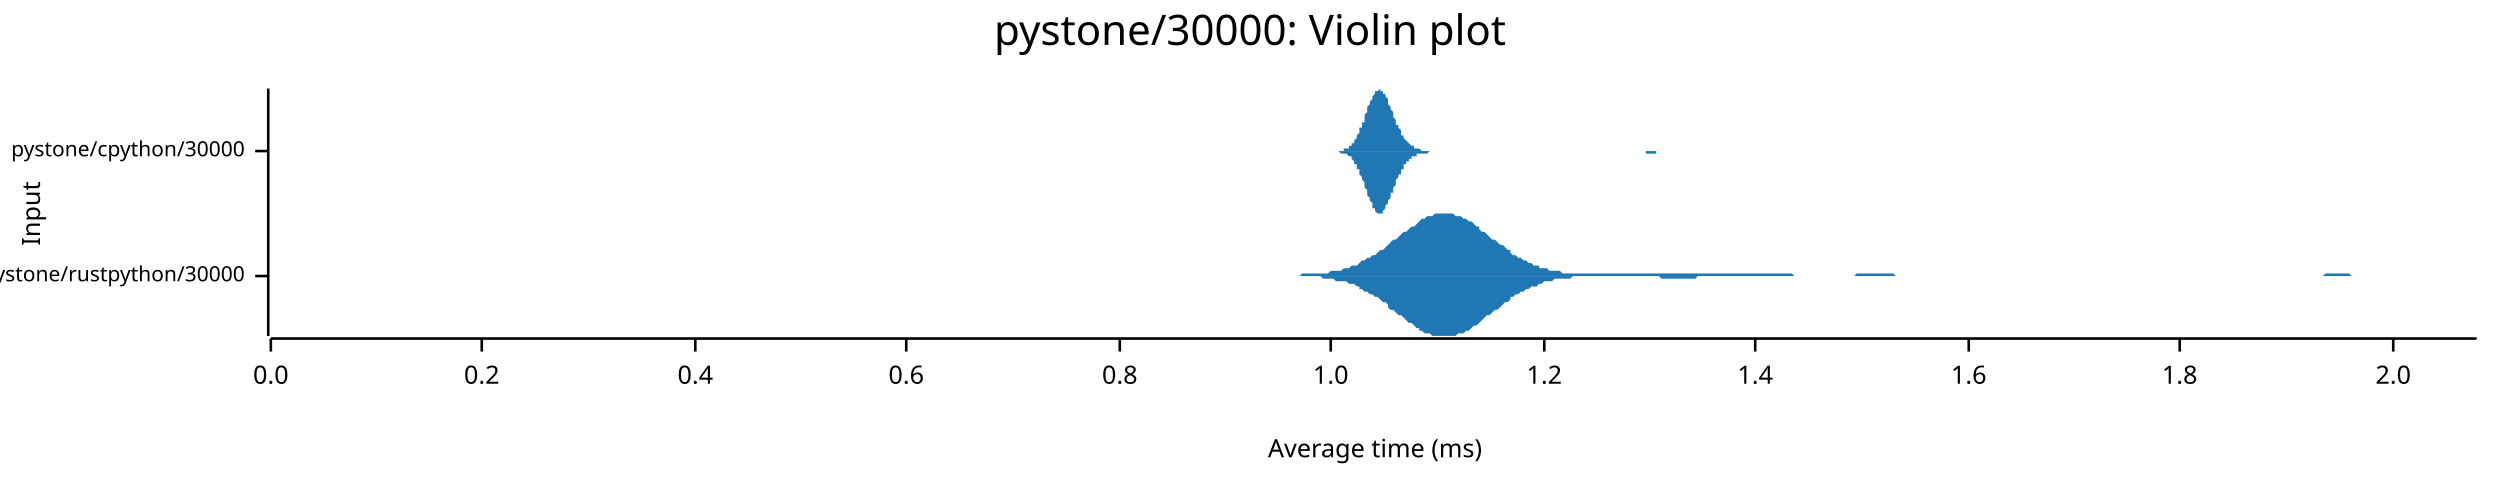
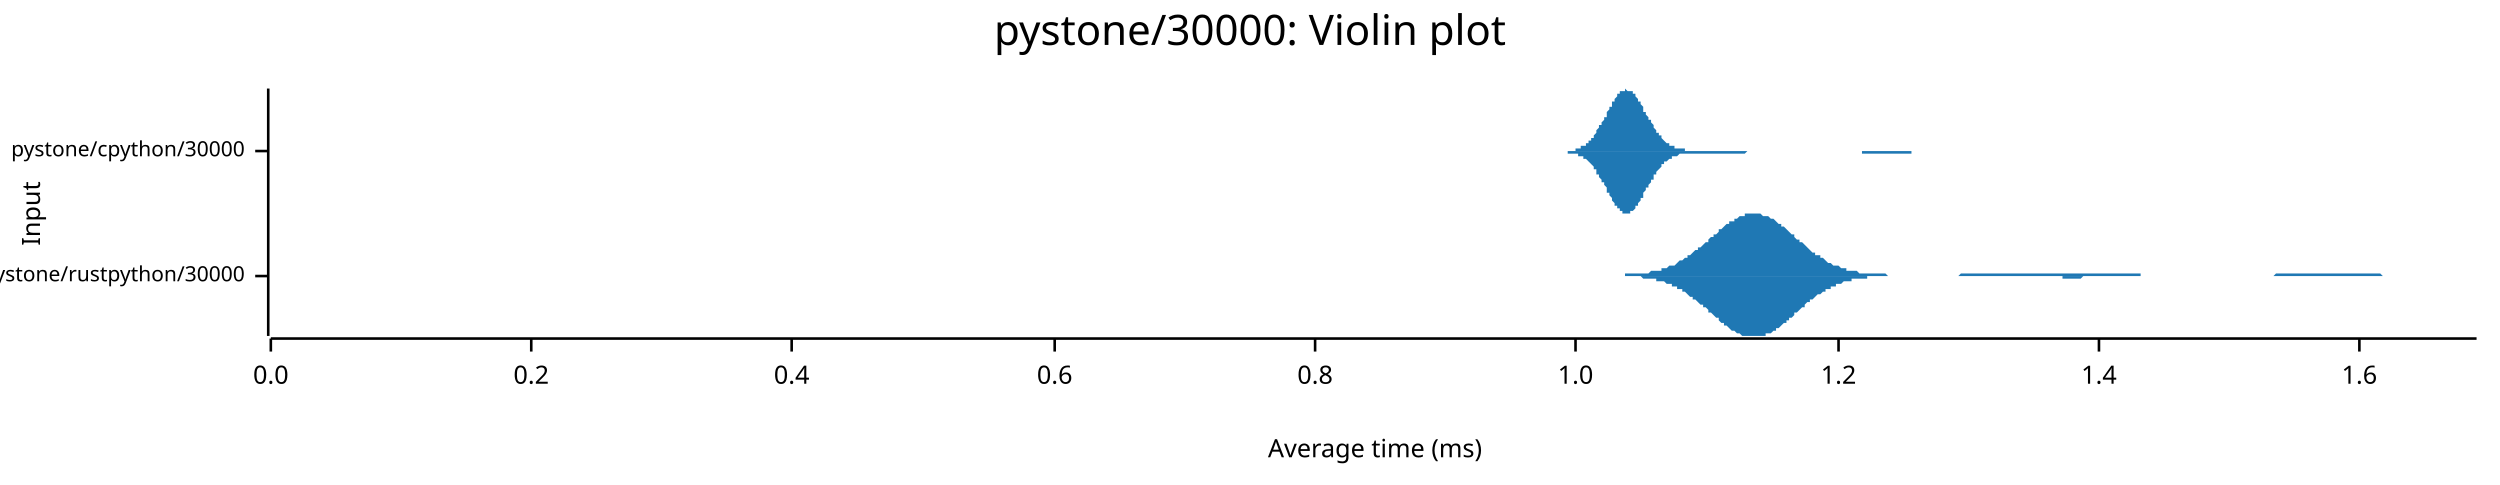
<svg xmlns="http://www.w3.org/2000/svg" width="960" height="186" viewBox="0 0 960 186">
  <text x="480" y="5" dy="0.76em" text-anchor="middle" font-family="sans-serif" font-size="16.129" opacity="1" fill="#000000">
pystone/30000: Violin plot
</text>
  <text x="8" y="82" dy="0.76em" text-anchor="middle" font-family="sans-serif" font-size="9.677" opacity="1" fill="#000000" transform="rotate(270, 8, 82)">
Input
</text>
  <text x="528" y="178" dy="-0.5ex" text-anchor="middle" font-family="sans-serif" font-size="9.677" opacity="1" fill="#000000">
Average time (ms)
</text>
  <polyline fill="none" opacity="1" stroke="#000000" stroke-width="1" points="103,34 103,129 " />
  <text x="94" y="106" dy="0.5ex" text-anchor="end" font-family="sans-serif" font-size="8.065" opacity="1" fill="#000000">
pystone/rustpython/30000
</text>
  <polyline fill="none" opacity="1" stroke="#000000" stroke-width="1" points="98,106 103,106 " />
  <text x="94" y="58" dy="0.5ex" text-anchor="end" font-family="sans-serif" font-size="8.065" opacity="1" fill="#000000">
pystone/cpython/30000
</text>
  <polyline fill="none" opacity="1" stroke="#000000" stroke-width="1" points="98,58 103,58 " />
  <polyline fill="none" opacity="1" stroke="#000000" stroke-width="1" points="104,130 951,130 " />
  <text x="104" y="140" dy="0.76em" text-anchor="middle" font-family="sans-serif" font-size="9.677" opacity="1" fill="#000000">
0.0
</text>
  <polyline fill="none" opacity="1" stroke="#000000" stroke-width="1" points="104,130 104,135 " />
-   <text x="185" y="140" dy="0.76em" text-anchor="middle" font-family="sans-serif" font-size="9.677" opacity="1" fill="#000000">
+   <text x="204" y="140" dy="0.76em" text-anchor="middle" font-family="sans-serif" font-size="9.677" opacity="1" fill="#000000">
0.2
</text>
-   <polyline fill="none" opacity="1" stroke="#000000" stroke-width="1" points="185,130 185,135 " />
-   <text x="267" y="140" dy="0.76em" text-anchor="middle" font-family="sans-serif" font-size="9.677" opacity="1" fill="#000000">
+   <polyline fill="none" opacity="1" stroke="#000000" stroke-width="1" points="204,130 204,135 " />
+   <text x="304" y="140" dy="0.76em" text-anchor="middle" font-family="sans-serif" font-size="9.677" opacity="1" fill="#000000">
0.4
</text>
-   <polyline fill="none" opacity="1" stroke="#000000" stroke-width="1" points="267,130 267,135 " />
-   <text x="348" y="140" dy="0.76em" text-anchor="middle" font-family="sans-serif" font-size="9.677" opacity="1" fill="#000000">
+   <polyline fill="none" opacity="1" stroke="#000000" stroke-width="1" points="304,130 304,135 " />
+   <text x="405" y="140" dy="0.76em" text-anchor="middle" font-family="sans-serif" font-size="9.677" opacity="1" fill="#000000">
0.6
</text>
-   <polyline fill="none" opacity="1" stroke="#000000" stroke-width="1" points="348,130 348,135 " />
-   <text x="430" y="140" dy="0.76em" text-anchor="middle" font-family="sans-serif" font-size="9.677" opacity="1" fill="#000000">
+   <polyline fill="none" opacity="1" stroke="#000000" stroke-width="1" points="405,130 405,135 " />
+   <text x="505" y="140" dy="0.76em" text-anchor="middle" font-family="sans-serif" font-size="9.677" opacity="1" fill="#000000">
0.8
</text>
-   <polyline fill="none" opacity="1" stroke="#000000" stroke-width="1" points="430,130 430,135 " />
-   <text x="511" y="140" dy="0.76em" text-anchor="middle" font-family="sans-serif" font-size="9.677" opacity="1" fill="#000000">
+   <polyline fill="none" opacity="1" stroke="#000000" stroke-width="1" points="505,130 505,135 " />
+   <text x="605" y="140" dy="0.76em" text-anchor="middle" font-family="sans-serif" font-size="9.677" opacity="1" fill="#000000">
1.0
</text>
-   <polyline fill="none" opacity="1" stroke="#000000" stroke-width="1" points="511,130 511,135 " />
-   <text x="593" y="140" dy="0.76em" text-anchor="middle" font-family="sans-serif" font-size="9.677" opacity="1" fill="#000000">
+   <polyline fill="none" opacity="1" stroke="#000000" stroke-width="1" points="605,130 605,135 " />
+   <text x="706" y="140" dy="0.76em" text-anchor="middle" font-family="sans-serif" font-size="9.677" opacity="1" fill="#000000">
1.2
</text>
-   <polyline fill="none" opacity="1" stroke="#000000" stroke-width="1" points="593,130 593,135 " />
-   <text x="674" y="140" dy="0.76em" text-anchor="middle" font-family="sans-serif" font-size="9.677" opacity="1" fill="#000000">
+   <polyline fill="none" opacity="1" stroke="#000000" stroke-width="1" points="706,130 706,135 " />
+   <text x="806" y="140" dy="0.76em" text-anchor="middle" font-family="sans-serif" font-size="9.677" opacity="1" fill="#000000">
1.4
</text>
-   <polyline fill="none" opacity="1" stroke="#000000" stroke-width="1" points="674,130 674,135 " />
-   <text x="756" y="140" dy="0.76em" text-anchor="middle" font-family="sans-serif" font-size="9.677" opacity="1" fill="#000000">
+   <polyline fill="none" opacity="1" stroke="#000000" stroke-width="1" points="806,130 806,135 " />
+   <text x="906" y="140" dy="0.76em" text-anchor="middle" font-family="sans-serif" font-size="9.677" opacity="1" fill="#000000">
1.6
</text>
-   <polyline fill="none" opacity="1" stroke="#000000" stroke-width="1" points="756,130 756,135 " />
-   <text x="837" y="140" dy="0.76em" text-anchor="middle" font-family="sans-serif" font-size="9.677" opacity="1" fill="#000000">
- 1.8
- </text>
-   <polyline fill="none" opacity="1" stroke="#000000" stroke-width="1" points="837,130 837,135 " />
-   <text x="919" y="140" dy="0.76em" text-anchor="middle" font-family="sans-serif" font-size="9.677" opacity="1" fill="#000000">
- 2.0
- </text>
-   <polyline fill="none" opacity="1" stroke="#000000" stroke-width="1" points="919,130 919,135 " />
-   <polygon opacity="1" fill="#1F78B4" points="491,106 492,106 493,106 494,106 495,106 496,106 497,106 498,106 498,106 499,106 500,105 501,105 502,105 503,105 504,105 505,105 506,105 507,105 508,105 509,105 510,105 510,105 511,104 512,104 513,104 514,104 515,104 516,103 517,103 518,103 519,102 520,102 521,102 522,101 522,101 523,100 524,100 525,99 526,99 527,98 528,98 529,97 530,96 531,96 532,95 533,94 533,94 534,93 535,92 536,92 537,91 538,90 539,89 540,89 541,88 542,87 543,87 544,86 545,85 545,85 546,84 547,84 548,83 549,83 550,83 551,82 552,82 553,82 554,82 555,82 556,82 556,82 557,82 558,82 559,83 560,83 561,83 562,84 563,84 564,85 565,85 566,86 567,87 568,87 568,88 569,89 570,89 571,90 572,91 573,92 574,92 575,93 576,94 577,94 578,95 579,96 580,96 580,97 581,98 582,98 583,99 584,99 585,100 586,100 587,101 588,101 589,102 590,102 591,102 591,103 592,103 593,103 594,103 595,104 596,104 597,104 598,104 599,104 600,105 601,105 602,105 603,105 603,105 604,105 605,105 606,105 607,105 608,105 609,105 610,105 611,105 612,105 613,105 614,105 614,105 615,105 616,105 617,105 618,105 619,105 620,105 621,105 622,105 623,105 624,105 625,105 626,105 626,105 627,105 628,105 629,105 630,105 631,105 632,105 633,105 634,105 635,105 636,105 637,105 638,105 638,105 639,105 640,105 641,105 642,105 643,105 644,105 645,105 646,105 647,105 648,105 649,105 649,105 650,105 651,105 652,105 653,105 654,105 655,105 656,105 657,105 658,105 659,105 660,105 661,105 661,105 662,105 663,105 664,105 665,105 666,105 667,105 668,105 669,105 670,105 671,105 672,105 672,105 673,105 674,105 675,105 676,105 677,105 678,105 679,105 680,105 681,105 682,105 683,105 684,105 684,105 685,105 686,105 687,105 688,105 689,106 690,106 691,106 692,106 693,106 694,106 695,106 695,106 696,106 697,106 698,106 699,106 700,106 701,106 702,106 703,106 704,106 705,106 706,106 707,106 707,106 708,106 709,106 710,106 711,106 712,106 713,105 714,105 715,105 716,105 717,105 718,105 719,105 719,105 720,105 721,105 722,105 723,105 724,105 725,105 726,105 727,105 728,106 729,106 730,106 730,106 731,106 732,106 733,106 734,106 735,106 736,106 737,106 738,106 739,106 740,106 741,106 742,106 742,106 743,106 744,106 745,106 746,106 747,106 748,106 749,106 750,106 751,106 752,106 753,106 753,106 754,106 755,106 756,106 757,106 758,106 759,106 760,106 761,106 762,106 763,106 764,106 765,106 765,106 766,106 767,106 768,106 769,106 770,106 771,106 772,106 773,106 774,106 775,106 776,106 777,106 777,106 778,106 779,106 780,106 781,106 782,106 783,106 784,106 785,106 786,106 787,106 788,106 788,106 789,106 790,106 791,106 792,106 793,106 794,106 795,106 796,106 797,106 798,106 799,106 800,106 800,106 801,106 802,106 803,106 804,106 805,106 806,106 807,106 808,106 809,106 810,106 811,106 811,106 812,106 813,106 814,106 815,106 816,106 817,106 818,106 819,106 820,106 821,106 822,106 823,106 823,106 824,106 825,106 826,106 827,106 828,106 829,106 830,106 831,106 832,106 833,106 834,106 835,106 835,106 836,106 837,106 838,106 839,106 840,106 841,106 842,106 843,106 844,106 845,106 846,106 846,106 847,106 848,106 849,106 850,106 851,106 852,106 853,106 854,106 855,106 856,106 857,106 858,106 858,106 859,106 860,106 861,106 862,106 863,106 864,106 865,106 866,106 867,106 868,106 869,106 869,106 870,106 871,106 872,106 873,106 874,106 875,106 876,106 877,106 878,106 879,106 880,106 881,106 881,106 882,106 883,106 884,106 885,106 886,106 887,106 888,106 889,106 890,106 891,106 892,106 893,105 893,105 894,105 895,105 896,105 897,105 898,105 899,105 900,105 901,105 902,105 903,106 904,106 904,106 905,106 906,106 907,106 908,106 909,106 910,106 911,106 912,106 913,106 914,106 915,106 916,106 916,106 917,106 918,106 919,106 920,106 921,106 922,106 923,106 924,106 925,106 926,106 927,106 927,106 928,106 929,106 930,106 931,106 932,106 933,106 934,106 935,106 936,106 937,106 938,106 939,106 939,106 940,106 941,106 942,106 943,106 944,106 945,106 946,106 947,106 948,106 949,106 950,106 951,106 951,106 491,106 " />
-   <polygon opacity="1" fill="#1F78B4" points="491,106 492,106 493,106 494,106 495,106 496,106 497,106 498,106 498,106 499,106 500,106 501,106 502,106 503,106 504,106 505,106 506,106 507,106 508,107 509,107 510,107 510,107 511,107 512,107 513,108 514,108 515,108 516,108 517,108 518,109 519,109 520,109 521,110 522,110 522,111 523,111 524,112 525,112 526,113 527,113 528,114 529,114 530,115 531,116 532,116 533,117 533,118 534,119 535,119 536,120 537,121 538,121 539,122 540,123 541,124 542,124 543,125 544,126 545,126 545,127 546,127 547,128 548,128 549,128 550,129 551,129 552,129 553,129 554,129 555,129 556,129 556,129 557,129 558,129 559,129 560,128 561,128 562,128 563,127 564,127 565,126 566,125 567,125 568,124 568,124 569,123 570,122 571,121 572,121 573,120 574,119 575,119 576,118 577,117 578,116 579,116 580,115 580,114 581,114 582,113 583,113 584,112 585,112 586,111 587,111 588,110 589,110 590,110 591,109 591,109 592,109 593,108 594,108 595,108 596,108 597,107 598,107 599,107 600,107 601,107 602,107 603,107 603,107 604,106 605,106 606,106 607,106 608,106 609,106 610,106 611,106 612,106 613,106 614,106 614,106 615,106 616,106 617,106 618,106 619,106 620,106 621,106 622,106 623,106 624,106 625,106 626,106 626,106 627,106 628,106 629,106 630,106 631,106 632,106 633,106 634,106 635,106 636,106 637,106 638,107 638,107 639,107 640,107 641,107 642,107 643,107 644,107 645,107 646,107 647,107 648,107 649,107 649,107 650,107 651,107 652,106 653,106 654,106 655,106 656,106 657,106 658,106 659,106 660,106 661,106 661,106 662,106 663,106 664,106 665,106 666,106 667,106 668,106 669,106 670,106 671,106 672,106 672,106 673,106 674,106 675,106 676,106 677,106 678,106 679,106 680,106 681,106 682,106 683,106 684,106 684,106 685,106 686,106 687,106 688,106 689,106 690,106 691,106 692,106 693,106 694,106 695,106 695,106 696,106 697,106 698,106 699,106 700,106 701,106 702,106 703,106 704,106 705,106 706,106 707,106 707,106 708,106 709,106 710,106 711,106 712,106 713,106 714,106 715,106 716,106 717,106 718,106 719,106 719,106 720,106 721,106 722,106 723,106 724,106 725,106 726,106 727,106 728,106 729,106 730,106 730,106 731,106 732,106 733,106 734,106 735,106 736,106 737,106 738,106 739,106 740,106 741,106 742,106 742,106 743,106 744,106 745,106 746,106 747,106 748,106 749,106 750,106 751,106 752,106 753,106 753,106 754,106 755,106 756,106 757,106 758,106 759,106 760,106 761,106 762,106 763,106 764,106 765,106 765,106 766,106 767,106 768,106 769,106 770,106 771,106 772,106 773,106 774,106 775,106 776,106 777,106 777,106 778,106 779,106 780,106 781,106 782,106 783,106 784,106 785,106 786,106 787,106 788,106 788,106 789,106 790,106 791,106 792,106 793,106 794,106 795,106 796,106 797,106 798,106 799,106 800,106 800,106 801,106 802,106 803,106 804,106 805,106 806,106 807,106 808,106 809,106 810,106 811,106 811,106 812,106 813,106 814,106 815,106 816,106 817,106 818,106 819,106 820,106 821,106 822,106 823,106 823,106 824,106 825,106 826,106 827,106 828,106 829,106 830,106 831,106 832,106 833,106 834,106 835,106 835,106 836,106 837,106 838,106 839,106 840,106 841,106 842,106 843,106 844,106 845,106 846,106 846,106 847,106 848,106 849,106 850,106 851,106 852,106 853,106 854,106 855,106 856,106 857,106 858,106 858,106 859,106 860,106 861,106 862,106 863,106 864,106 865,106 866,106 867,106 868,106 869,106 869,106 870,106 871,106 872,106 873,106 874,106 875,106 876,106 877,106 878,106 879,106 880,106 881,106 881,106 882,106 883,106 884,106 885,106 886,106 887,106 888,106 889,106 890,106 891,106 892,106 893,106 893,106 894,106 895,106 896,106 897,106 898,106 899,106 900,106 901,106 902,106 903,106 904,106 904,106 905,106 906,106 907,106 908,106 909,106 910,106 911,106 912,106 913,106 914,106 915,106 916,106 916,106 917,106 918,106 919,106 920,106 921,106 922,106 923,106 924,106 925,106 926,106 927,106 927,106 928,106 929,106 930,106 931,106 932,106 933,106 934,106 935,106 936,106 937,106 938,106 939,106 939,106 940,106 941,106 942,106 943,106 944,106 945,106 946,106 947,106 948,106 949,106 950,106 951,106 951,106 491,106 " />
-   <polygon opacity="1" fill="#1F78B4" points="511,58 511,58 512,58 512,58 512,58 512,58 513,58 513,58 513,58 513,58 514,58 514,58 514,58 515,58 515,58 515,58 515,58 516,58 516,58 516,58 516,57 517,57 517,57 517,57 518,57 518,57 518,56 518,56 519,56 519,56 519,55 519,55 520,55 520,54 520,54 521,53 521,53 521,52 521,52 522,51 522,51 522,50 522,49 523,49 523,48 523,47 524,47 524,46 524,45 524,44 525,43 525,43 525,42 525,41 526,40 526,40 526,39 527,38 527,38 527,37 527,37 528,36 528,36 528,35 528,35 529,35 529,35 529,35 530,34 530,35 530,35 530,35 531,35 531,35 531,36 531,36 532,36 532,37 532,37 533,38 533,39 533,39 533,40 534,41 534,41 534,42 535,43 535,43 535,44 535,45 536,46 536,46 536,47 536,48 537,48 537,49 537,49 538,50 538,51 538,51 538,52 539,52 539,52 539,53 539,53 540,54 540,54 540,54 541,55 541,55 541,55 541,55 542,56 542,56 542,56 542,56 543,56 543,56 543,57 544,57 544,57 544,57 544,57 545,57 545,57 545,57 545,57 546,58 546,58 546,58 547,58 547,58 547,58 547,58 548,58 548,58 548,58 548,58 549,58 549,58 549,58 550,58 550,58 550,58 550,58 551,58 551,58 551,58 551,58 552,58 552,58 552,58 553,58 553,58 553,58 553,58 554,58 554,58 554,58 554,58 555,58 555,58 555,58 556,58 556,58 556,58 556,58 557,58 557,58 557,58 557,58 558,58 558,58 558,58 559,58 559,58 559,58 559,58 560,58 560,58 560,58 561,58 561,58 561,58 561,58 562,58 562,58 562,58 562,58 563,58 563,58 563,58 564,58 564,58 564,58 564,58 565,58 565,58 565,58 565,58 566,58 566,58 566,58 567,58 567,58 567,58 567,58 568,58 568,58 568,58 568,58 569,58 569,58 569,58 570,58 570,58 570,58 570,58 571,58 571,58 571,58 571,58 572,58 572,58 572,58 573,58 573,58 573,58 573,58 574,58 574,58 574,58 574,58 575,58 575,58 575,58 576,58 576,58 576,58 576,58 577,58 577,58 577,58 577,58 578,58 578,58 578,58 579,58 579,58 579,58 579,58 580,58 580,58 580,58 580,58 581,58 581,58 581,58 582,58 582,58 582,58 582,58 583,58 583,58 583,58 584,58 584,58 584,58 584,58 585,58 585,58 585,58 585,58 586,58 586,58 586,58 587,58 587,58 587,58 587,58 588,58 588,58 588,58 588,58 589,58 589,58 589,58 590,58 590,58 590,58 590,58 591,58 591,58 591,58 591,58 592,58 592,58 592,58 593,58 593,58 593,58 593,58 594,58 594,58 594,58 594,58 595,58 595,58 595,58 596,58 596,58 596,58 596,58 597,58 597,58 597,58 597,58 598,58 598,58 598,58 599,58 599,58 599,58 599,58 600,58 600,58 600,58 600,58 601,58 601,58 601,58 602,58 602,58 602,58 602,58 603,58 603,58 603,58 603,58 604,58 604,58 604,58 605,58 605,58 605,58 605,58 606,58 606,58 606,58 606,58 607,58 607,58 607,58 608,58 608,58 608,58 608,58 609,58 609,58 609,58 610,58 610,58 610,58 610,58 611,58 611,58 611,58 611,58 612,58 612,58 612,58 613,58 613,58 613,58 613,58 614,58 614,58 614,58 614,58 615,58 615,58 615,58 616,58 616,58 616,58 616,58 617,58 617,58 617,58 617,58 618,58 618,58 618,58 619,58 619,58 619,58 619,58 620,58 620,58 620,58 620,58 621,58 621,58 621,58 622,58 622,58 622,58 622,58 623,58 623,58 623,58 623,58 624,58 624,58 624,58 625,58 625,58 625,58 625,58 626,58 626,58 626,58 626,58 627,58 627,58 627,58 628,58 628,58 628,58 628,58 629,58 629,58 629,58 629,58 630,58 630,58 630,58 631,58 631,58 631,58 631,58 632,58 632,58 632,58 633,58 633,58 633,58 633,58 634,58 634,58 634,58 634,58 635,58 635,58 635,58 636,58 636,58 636,58 636,58 637,58 637,58 637,58 637,58 638,58 638,58 638,58 639,58 639,58 639,58 639,58 640,58 640,58 640,58 640,58 641,58 641,58 641,58 642,58 642,58 642,58 642,58 643,58 643,58 643,58 643,58 644,58 644,58 644,58 645,58 645,58 645,58 645,58 646,58 646,58 646,58 646,58 647,58 647,58 647,58 648,58 648,58 511,58 " />
-   <polygon opacity="1" fill="#1F78B4" points="511,58 511,58 512,58 512,58 512,58 512,58 513,58 513,58 513,58 513,58 514,58 514,58 514,58 515,59 515,59 515,59 515,59 516,59 516,59 516,59 516,59 517,59 517,59 517,59 518,60 518,60 518,60 518,60 519,60 519,61 519,61 519,61 520,62 520,62 520,63 521,63 521,64 521,64 521,65 522,65 522,66 522,66 522,67 523,68 523,68 523,69 524,70 524,71 524,71 524,72 525,73 525,74 525,75 525,75 526,76 526,77 526,77 527,78 527,79 527,79 527,80 528,80 528,81 528,81 528,81 529,82 529,82 529,82 530,82 530,82 530,82 530,82 531,82 531,81 531,81 531,81 532,80 532,80 532,79 533,78 533,78 533,77 533,77 534,76 534,75 534,74 535,74 535,73 535,72 535,72 536,71 536,70 536,70 536,69 537,68 537,68 537,67 538,67 538,66 538,65 538,65 539,65 539,64 539,64 539,63 540,63 540,63 540,62 541,62 541,62 541,61 541,61 542,61 542,61 542,61 542,60 543,60 543,60 543,60 544,60 544,60 544,59 544,59 545,59 545,59 545,59 545,59 546,59 546,59 546,59 547,59 547,59 547,59 547,59 548,59 548,59 548,59 548,59 549,58 549,58 549,58 550,58 550,58 550,58 550,58 551,58 551,58 551,58 551,58 552,58 552,58 552,58 553,58 553,58 553,58 553,58 554,58 554,58 554,58 554,58 555,58 555,58 555,58 556,58 556,58 556,58 556,58 557,58 557,58 557,58 557,58 558,58 558,58 558,58 559,58 559,58 559,58 559,58 560,58 560,58 560,58 561,58 561,58 561,58 561,58 562,58 562,58 562,58 562,58 563,58 563,58 563,58 564,58 564,58 564,58 564,58 565,58 565,58 565,58 565,58 566,58 566,58 566,58 567,58 567,58 567,58 567,58 568,58 568,58 568,58 568,58 569,58 569,58 569,58 570,58 570,58 570,58 570,58 571,58 571,58 571,58 571,58 572,58 572,58 572,58 573,58 573,58 573,58 573,58 574,58 574,58 574,58 574,58 575,58 575,58 575,58 576,58 576,58 576,58 576,58 577,58 577,58 577,58 577,58 578,58 578,58 578,58 579,58 579,58 579,58 579,58 580,58 580,58 580,58 580,58 581,58 581,58 581,58 582,58 582,58 582,58 582,58 583,58 583,58 583,58 584,58 584,58 584,58 584,58 585,58 585,58 585,58 585,58 586,58 586,58 586,58 587,58 587,58 587,58 587,58 588,58 588,58 588,58 588,58 589,58 589,58 589,58 590,58 590,58 590,58 590,58 591,58 591,58 591,58 591,58 592,58 592,58 592,58 593,58 593,58 593,58 593,58 594,58 594,58 594,58 594,58 595,58 595,58 595,58 596,58 596,58 596,58 596,58 597,58 597,58 597,58 597,58 598,58 598,58 598,58 599,58 599,58 599,58 599,58 600,58 600,58 600,58 600,58 601,58 601,58 601,58 602,58 602,58 602,58 602,58 603,58 603,58 603,58 603,58 604,58 604,58 604,58 605,58 605,58 605,58 605,58 606,58 606,58 606,58 606,58 607,58 607,58 607,58 608,58 608,58 608,58 608,58 609,58 609,58 609,58 610,58 610,58 610,58 610,58 611,58 611,58 611,58 611,58 612,58 612,58 612,58 613,58 613,58 613,58 613,58 614,58 614,58 614,58 614,58 615,58 615,58 615,58 616,58 616,58 616,58 616,58 617,58 617,58 617,58 617,58 618,58 618,58 618,58 619,58 619,58 619,58 619,58 620,58 620,58 620,58 620,58 621,58 621,58 621,58 622,58 622,58 622,58 622,58 623,58 623,58 623,58 623,58 624,58 624,58 624,58 625,58 625,58 625,58 625,58 626,58 626,58 626,58 626,58 627,58 627,58 627,58 628,58 628,58 628,58 628,58 629,58 629,58 629,58 629,58 630,58 630,58 630,58 631,58 631,58 631,58 631,58 632,58 632,59 632,59 633,59 633,59 633,59 633,59 634,59 634,59 634,59 634,59 635,59 635,59 635,59 636,59 636,59 636,58 636,58 637,58 637,58 637,58 637,58 638,58 638,58 638,58 639,58 639,58 639,58 639,58 640,58 640,58 640,58 640,58 641,58 641,58 641,58 642,58 642,58 642,58 642,58 643,58 643,58 643,58 643,58 644,58 644,58 644,58 645,58 645,58 645,58 645,58 646,58 646,58 646,58 646,58 647,58 647,58 647,58 648,58 648,58 511,58 " />
+   <polyline fill="none" opacity="1" stroke="#000000" stroke-width="1" points="906,130 906,135 " />
+   <polygon opacity="1" fill="#1F78B4" points="619,106 620,106 620,106 621,106 622,106 622,106 623,106 624,106 624,105 625,105 626,105 626,105 627,105 628,105 628,105 629,105 630,105 630,105 631,105 632,105 632,105 633,105 634,104 634,104 635,104 636,104 636,104 637,104 638,104 638,103 639,103 640,103 640,103 641,102 642,102 642,102 643,102 644,101 644,101 645,100 646,100 646,100 647,99 648,99 648,98 649,98 650,97 650,97 651,96 652,96 652,95 653,95 654,94 654,94 655,93 656,93 656,92 657,91 658,91 658,90 659,90 660,89 660,88 661,88 662,87 662,87 663,86 664,86 664,85 665,85 666,85 666,84 667,84 668,83 668,83 669,83 670,83 670,82 671,82 672,82 672,82 673,82 674,82 674,82 675,82 676,82 676,82 677,83 678,83 678,83 679,83 680,84 680,84 681,84 682,85 682,85 683,86 684,86 684,87 685,87 686,88 686,88 687,89 687,89 688,90 689,90 689,91 690,92 691,92 691,93 692,93 693,94 693,94 694,95 695,96 695,96 696,97 697,97 697,98 698,98 699,98 699,99 700,99 701,100 701,100 702,101 703,101 703,101 704,102 705,102 705,102 706,102 707,103 707,103 708,103 709,103 709,104 710,104 711,104 711,104 712,104 713,104 713,104 714,105 715,105 715,105 716,105 717,105 717,105 718,105 719,105 719,105 720,105 721,105 721,105 722,105 723,105 723,105 724,105 725,106 725,106 726,106 727,106 727,106 728,106 729,106 729,106 730,106 731,106 731,106 732,106 733,106 733,106 734,106 735,106 735,106 736,106 737,106 737,106 738,106 739,106 739,106 740,106 741,106 741,106 742,106 743,106 743,106 744,106 745,106 745,106 746,106 747,106 747,106 748,106 749,106 749,106 750,106 751,106 751,106 752,106 753,105 753,105 754,105 755,105 755,105 756,105 757,105 757,105 758,105 759,105 759,105 760,105 761,105 761,105 762,105 763,105 763,105 764,105 765,105 765,105 766,105 767,105 767,105 768,105 769,105 769,105 770,105 771,105 771,105 772,105 773,105 773,105 774,105 774,105 775,105 776,105 776,105 777,105 778,105 778,105 779,105 780,105 780,105 781,105 782,105 782,105 783,105 784,105 784,105 785,105 786,105 786,105 787,105 788,105 788,105 789,105 790,105 790,105 791,105 792,105 792,105 793,105 794,105 794,105 795,105 796,105 796,105 797,105 798,105 798,105 799,105 800,105 800,105 801,105 802,105 802,105 803,105 804,105 804,105 805,105 806,105 806,105 807,105 808,105 808,105 809,105 810,105 810,105 811,105 812,105 812,105 813,105 814,105 814,105 815,105 816,105 816,105 817,105 818,105 818,105 819,105 820,105 820,105 821,105 822,105 822,106 823,106 824,106 824,106 825,106 826,106 826,106 827,106 828,106 828,106 829,106 830,106 830,106 831,106 832,106 832,106 833,106 834,106 834,106 835,106 836,106 836,106 837,106 838,106 838,106 839,106 840,106 840,106 841,106 842,106 842,106 843,106 844,106 844,106 845,106 846,106 846,106 847,106 848,106 848,106 849,106 850,106 850,106 851,106 852,106 852,106 853,106 854,106 854,106 855,106 856,106 856,106 857,106 858,106 858,106 859,106 860,106 860,106 861,106 862,106 862,106 863,106 863,106 864,106 865,106 865,106 866,106 867,106 867,106 868,106 869,106 869,106 870,106 871,106 871,106 872,106 873,106 873,106 874,105 875,105 875,105 876,105 877,105 877,105 878,105 879,105 879,105 880,105 881,105 881,105 882,105 883,105 883,105 884,105 885,105 885,105 886,105 887,105 887,105 888,105 889,105 889,105 890,105 891,105 891,105 892,105 893,105 893,105 894,105 895,105 895,105 896,105 897,105 897,105 898,105 899,105 899,105 900,105 901,105 901,105 902,105 903,105 903,105 904,105 905,105 905,105 906,105 907,105 907,105 908,105 909,105 909,105 910,105 911,105 911,105 912,105 913,105 913,105 914,105 915,106 915,106 916,106 917,106 917,106 918,106 919,106 919,106 920,106 921,106 921,106 922,106 923,106 923,106 924,106 925,106 925,106 926,106 927,106 927,106 928,106 929,106 929,106 930,106 931,106 931,106 932,106 933,106 933,106 934,106 935,106 935,106 936,106 937,106 937,106 938,106 939,106 939,106 940,106 941,106 941,106 942,106 943,106 943,106 944,106 945,106 945,106 946,106 947,106 947,106 948,106 949,106 949,106 950,106 951,106 951,106 619,106 " />
+   <polygon opacity="1" fill="#1F78B4" points="619,106 620,106 620,106 621,106 622,106 622,106 623,106 624,106 624,106 625,106 626,106 626,106 627,106 628,106 628,106 629,106 630,106 630,106 631,107 632,107 632,107 633,107 634,107 634,107 635,107 636,107 636,108 637,108 638,108 638,108 639,108 640,109 640,109 641,109 642,109 642,110 643,110 644,110 644,111 645,111 646,111 646,112 647,112 648,113 648,113 649,114 650,114 650,115 651,115 652,116 652,116 653,117 654,117 654,118 655,118 656,119 656,120 657,120 658,121 658,121 659,122 660,122 660,123 661,124 662,124 662,125 663,125 664,126 664,126 665,127 666,127 666,127 667,128 668,128 668,128 669,129 670,129 670,129 671,129 672,129 672,129 673,129 674,129 674,129 675,129 676,129 676,129 677,129 678,129 678,128 679,128 680,128 680,128 681,127 682,127 682,126 683,126 684,125 684,125 685,124 686,124 686,123 687,123 687,122 688,122 689,121 689,120 690,120 691,119 691,119 692,118 693,118 693,117 694,116 695,116 695,115 696,115 697,114 697,114 698,113 699,113 699,113 700,112 701,112 701,111 702,111 703,111 703,110 704,110 705,110 705,109 706,109 707,109 707,109 708,108 709,108 709,108 710,108 711,108 711,107 712,107 713,107 713,107 714,107 715,107 715,107 716,107 717,107 717,106 718,106 719,106 719,106 720,106 721,106 721,106 722,106 723,106 723,106 724,106 725,106 725,106 726,106 727,106 727,106 728,106 729,106 729,106 730,106 731,106 731,106 732,106 733,106 733,106 734,106 735,106 735,106 736,106 737,106 737,106 738,106 739,106 739,106 740,106 741,106 741,106 742,106 743,106 743,106 744,106 745,106 745,106 746,106 747,106 747,106 748,106 749,106 749,106 750,106 751,106 751,106 752,106 753,106 753,106 754,106 755,106 755,106 756,106 757,106 757,106 758,106 759,106 759,106 760,106 761,106 761,106 762,106 763,106 763,106 764,106 765,106 765,106 766,106 767,106 767,106 768,106 769,106 769,106 770,106 771,106 771,106 772,106 773,106 773,106 774,106 774,106 775,106 776,106 776,106 777,106 778,106 778,106 779,106 780,106 780,106 781,106 782,106 782,106 783,106 784,106 784,106 785,106 786,106 786,106 787,106 788,106 788,106 789,106 790,106 790,106 791,106 792,106 792,107 793,107 794,107 794,107 795,107 796,107 796,107 797,107 798,107 798,107 799,107 800,106 800,106 801,106 802,106 802,106 803,106 804,106 804,106 805,106 806,106 806,106 807,106 808,106 808,106 809,106 810,106 810,106 811,106 812,106 812,106 813,106 814,106 814,106 815,106 816,106 816,106 817,106 818,106 818,106 819,106 820,106 820,106 821,106 822,106 822,106 823,106 824,106 824,106 825,106 826,106 826,106 827,106 828,106 828,106 829,106 830,106 830,106 831,106 832,106 832,106 833,106 834,106 834,106 835,106 836,106 836,106 837,106 838,106 838,106 839,106 840,106 840,106 841,106 842,106 842,106 843,106 844,106 844,106 845,106 846,106 846,106 847,106 848,106 848,106 849,106 850,106 850,106 851,106 852,106 852,106 853,106 854,106 854,106 855,106 856,106 856,106 857,106 858,106 858,106 859,106 860,106 860,106 861,106 862,106 862,106 863,106 863,106 864,106 865,106 865,106 866,106 867,106 867,106 868,106 869,106 869,106 870,106 871,106 871,106 872,106 873,106 873,106 874,106 875,106 875,106 876,106 877,106 877,106 878,106 879,106 879,106 880,106 881,106 881,106 882,106 883,106 883,106 884,106 885,106 885,106 886,106 887,106 887,106 888,106 889,106 889,106 890,106 891,106 891,106 892,106 893,106 893,106 894,106 895,106 895,106 896,106 897,106 897,106 898,106 899,106 899,106 900,106 901,106 901,106 902,106 903,106 903,106 904,106 905,106 905,106 906,106 907,106 907,106 908,106 909,106 909,106 910,106 911,106 911,106 912,106 913,106 913,106 914,106 915,106 915,106 916,106 917,106 917,106 918,106 919,106 919,106 920,106 921,106 921,106 922,106 923,106 923,106 924,106 925,106 925,106 926,106 927,106 927,106 928,106 929,106 929,106 930,106 931,106 931,106 932,106 933,106 933,106 934,106 935,106 935,106 936,106 937,106 937,106 938,106 939,106 939,106 940,106 941,106 941,106 942,106 943,106 943,106 944,106 945,106 945,106 946,106 947,106 947,106 948,106 949,106 949,106 950,106 951,106 951,106 619,106 " />
+   <polygon opacity="1" fill="#1F78B4" points="596,58 597,58 597,58 597,58 598,58 598,58 598,58 599,58 599,58 599,58 599,58 600,58 600,58 600,58 601,58 601,58 601,58 602,58 602,58 602,58 603,58 603,58 603,58 603,58 604,58 604,58 604,58 605,58 605,57 605,57 606,57 606,57 606,57 606,57 607,57 607,57 607,56 608,56 608,56 608,56 609,56 609,55 609,55 610,55 610,55 610,54 610,54 611,54 611,53 611,53 612,53 612,52 612,52 613,51 613,51 613,50 613,50 614,49 614,49 614,48 615,48 615,47 615,47 616,46 616,46 616,45 617,45 617,44 617,43 617,43 618,42 618,42 618,41 619,41 619,40 619,39 620,39 620,38 620,38 620,38 621,37 621,37 621,36 622,36 622,36 622,35 623,35 623,35 623,35 624,35 624,35 624,35 624,34 625,35 625,35 625,35 626,35 626,35 626,35 627,35 627,36 627,36 628,36 628,37 628,37 628,37 629,38 629,38 629,39 630,39 630,40 630,40 631,41 631,41 631,42 631,43 632,43 632,44 632,44 633,45 633,45 633,46 634,46 634,47 634,47 635,48 635,48 635,49 635,49 636,50 636,50 636,51 637,51 637,52 637,52 638,52 638,53 638,53 638,53 639,54 639,54 639,54 640,55 640,55 640,55 641,55 641,55 641,56 642,56 642,56 642,56 642,56 643,56 643,57 643,57 644,57 644,57 644,57 645,57 645,57 645,57 645,57 646,57 646,57 646,57 647,57 647,58 647,58 648,58 648,58 648,58 649,58 649,58 649,58 649,58 650,58 650,58 650,58 651,58 651,58 651,58 652,58 652,58 652,58 653,58 653,58 653,58 653,58 654,58 654,58 654,58 655,58 655,58 655,58 656,58 656,58 656,58 656,58 657,58 657,58 657,58 658,58 658,58 658,58 659,58 659,58 659,58 660,58 660,58 660,58 660,58 661,58 661,58 661,58 662,58 662,58 662,58 663,58 663,58 663,58 663,58 664,58 664,58 664,58 665,58 665,58 665,58 666,58 666,58 666,58 667,58 667,58 667,58 667,58 668,58 668,58 668,58 669,58 669,58 669,58 670,58 670,58 670,58 670,58 671,58 671,58 671,58 672,58 672,58 672,58 673,58 673,58 673,58 674,58 674,58 674,58 674,58 675,58 675,58 675,58 676,58 676,58 676,58 677,58 677,58 677,58 677,58 678,58 678,58 678,58 679,58 679,58 679,58 680,58 680,58 680,58 681,58 681,58 681,58 681,58 682,58 682,58 682,58 683,58 683,58 683,58 684,58 684,58 684,58 685,58 685,58 685,58 685,58 686,58 686,58 686,58 687,58 687,58 687,58 688,58 688,58 688,58 688,58 689,58 689,58 689,58 690,58 690,58 690,58 691,58 691,58 691,58 692,58 692,58 692,58 692,58 693,58 693,58 693,58 694,58 694,58 694,58 695,58 695,58 695,58 695,58 696,58 696,58 696,58 697,58 697,58 697,58 698,58 698,58 698,58 699,58 699,58 699,58 699,58 700,58 700,58 700,58 701,58 701,58 701,58 702,58 702,58 702,58 702,58 703,58 703,58 703,58 704,58 704,58 704,58 705,58 705,58 705,58 706,58 706,58 706,58 706,58 707,58 707,58 707,58 708,58 708,58 708,58 709,58 709,58 709,58 710,58 710,58 710,58 710,58 711,58 711,58 711,58 712,58 712,58 712,58 713,58 713,58 713,58 713,58 714,58 714,58 714,58 715,58 715,58 715,58 716,58 716,58 716,58 717,58 717,58 717,58 717,58 718,58 718,58 718,58 719,58 719,58 719,58 720,58 720,58 720,58 720,58 721,58 721,58 721,58 722,58 722,58 722,58 723,58 723,58 723,58 724,58 724,58 724,58 724,58 725,58 725,58 725,58 726,58 726,58 726,58 727,58 727,58 727,58 727,58 728,58 728,58 728,58 729,58 729,58 729,58 730,58 730,58 730,58 731,58 731,58 731,58 731,58 732,58 732,58 732,58 733,58 733,58 733,58 734,58 734,58 734,58 735,58 735,58 735,58 735,58 736,58 736,58 736,58 737,58 737,58 737,58 738,58 738,58 738,58 738,58 739,58 739,58 739,58 740,58 740,58 740,58 741,58 741,58 741,58 742,58 742,58 742,58 742,58 743,58 743,58 743,58 744,58 744,58 744,58 745,58 745,58 745,58 745,58 746,58 746,58 746,58 747,58 747,58 747,58 748,58 748,58 748,58 749,58 749,58 596,58 " />
+   <polygon opacity="1" fill="#1F78B4" points="596,58 597,58 597,58 597,58 598,58 598,58 598,58 599,58 599,58 599,58 599,58 600,58 600,58 600,58 601,58 601,58 601,58 602,58 602,58 602,59 603,59 603,59 603,59 603,59 604,59 604,59 604,59 605,59 605,59 605,59 606,59 606,59 606,59 606,60 607,60 607,60 607,60 608,60 608,60 608,61 609,61 609,61 609,61 610,62 610,62 610,62 610,62 611,63 611,63 611,63 612,64 612,64 612,65 613,65 613,66 613,66 613,67 614,67 614,68 614,68 615,69 615,69 615,70 616,70 616,71 616,71 617,72 617,73 617,73 617,74 618,74 618,75 618,75 619,76 619,77 619,77 620,78 620,78 620,79 620,79 621,79 621,80 621,80 622,80 622,81 622,81 623,81 623,82 623,82 624,82 624,82 624,82 624,82 625,82 625,82 625,82 626,82 626,82 626,81 627,81 627,81 627,81 628,80 628,80 628,79 628,79 629,79 629,78 629,78 630,77 630,77 630,76 631,76 631,75 631,75 631,74 632,73 632,73 632,72 633,72 633,71 633,71 634,70 634,70 634,69 635,69 635,68 635,68 635,67 636,67 636,66 636,66 637,65 637,65 637,65 638,64 638,64 638,63 638,63 639,63 639,63 639,62 640,62 640,62 640,62 641,61 641,61 641,61 642,61 642,61 642,60 642,60 643,60 643,60 643,60 644,60 644,60 644,60 645,59 645,59 645,59 645,59 646,59 646,59 646,59 647,59 647,59 647,59 648,59 648,59 648,59 649,59 649,59 649,59 649,59 650,59 650,59 650,59 651,59 651,59 651,59 652,59 652,59 652,59 653,59 653,59 653,59 653,59 654,59 654,59 654,59 655,59 655,59 655,59 656,59 656,59 656,59 656,59 657,59 657,59 657,59 658,59 658,59 658,59 659,59 659,59 659,59 660,59 660,59 660,59 660,59 661,59 661,59 661,59 662,59 662,59 662,59 663,59 663,59 663,59 663,59 664,59 664,59 664,59 665,59 665,59 665,59 666,59 666,59 666,59 667,59 667,59 667,59 667,59 668,59 668,59 668,59 669,59 669,59 669,59 670,59 670,59 670,59 670,59 671,58 671,58 671,58 672,58 672,58 672,58 673,58 673,58 673,58 674,58 674,58 674,58 674,58 675,58 675,58 675,58 676,58 676,58 676,58 677,58 677,58 677,58 677,58 678,58 678,58 678,58 679,58 679,58 679,58 680,58 680,58 680,58 681,58 681,58 681,58 681,58 682,58 682,58 682,58 683,58 683,58 683,58 684,58 684,58 684,58 685,58 685,58 685,58 685,58 686,58 686,58 686,58 687,58 687,58 687,58 688,58 688,58 688,58 688,58 689,58 689,58 689,58 690,58 690,58 690,58 691,58 691,58 691,58 692,58 692,58 692,58 692,58 693,58 693,58 693,58 694,58 694,58 694,58 695,58 695,58 695,58 695,58 696,58 696,58 696,58 697,58 697,58 697,58 698,58 698,58 698,58 699,58 699,58 699,58 699,58 700,58 700,58 700,58 701,58 701,58 701,58 702,58 702,58 702,58 702,58 703,58 703,58 703,58 704,58 704,58 704,58 705,58 705,58 705,58 706,58 706,58 706,58 706,58 707,58 707,58 707,58 708,58 708,58 708,58 709,58 709,58 709,58 710,58 710,58 710,58 710,58 711,58 711,58 711,58 712,58 712,58 712,58 713,58 713,58 713,58 713,58 714,58 714,58 714,58 715,58 715,59 715,59 716,59 716,59 716,59 717,59 717,59 717,59 717,59 718,59 718,59 718,59 719,59 719,59 719,59 720,59 720,59 720,59 720,59 721,59 721,59 721,59 722,59 722,59 722,59 723,59 723,59 723,59 724,59 724,59 724,59 724,59 725,59 725,59 725,59 726,59 726,59 726,59 727,59 727,59 727,59 727,59 728,59 728,59 728,59 729,59 729,59 729,59 730,59 730,59 730,59 731,59 731,59 731,59 731,59 732,59 732,59 732,59 733,59 733,59 733,59 734,59 734,58 734,58 735,58 735,58 735,58 735,58 736,58 736,58 736,58 737,58 737,58 737,58 738,58 738,58 738,58 738,58 739,58 739,58 739,58 740,58 740,58 740,58 741,58 741,58 741,58 742,58 742,58 742,58 742,58 743,58 743,58 743,58 744,58 744,58 744,58 745,58 745,58 745,58 745,58 746,58 746,58 746,58 747,58 747,58 747,58 748,58 748,58 748,58 749,58 749,58 596,58 " />
</svg>
